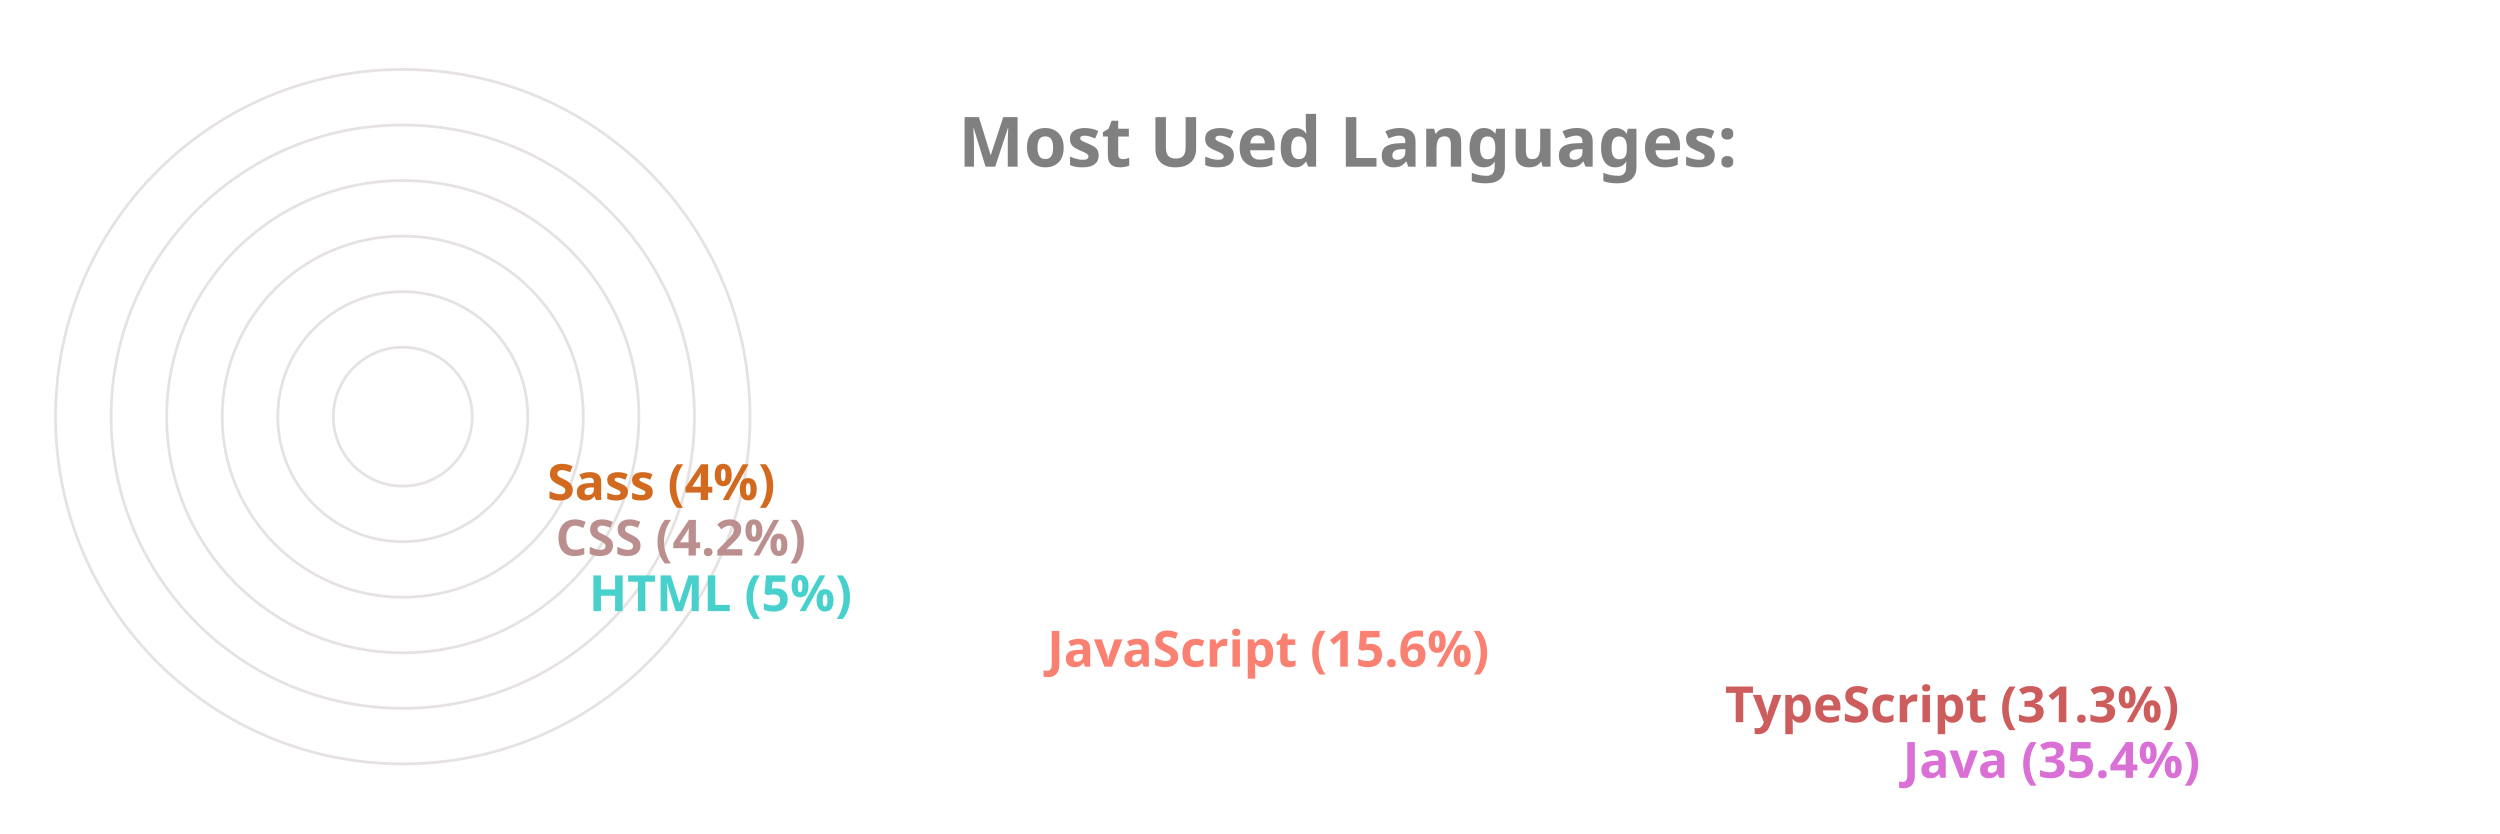
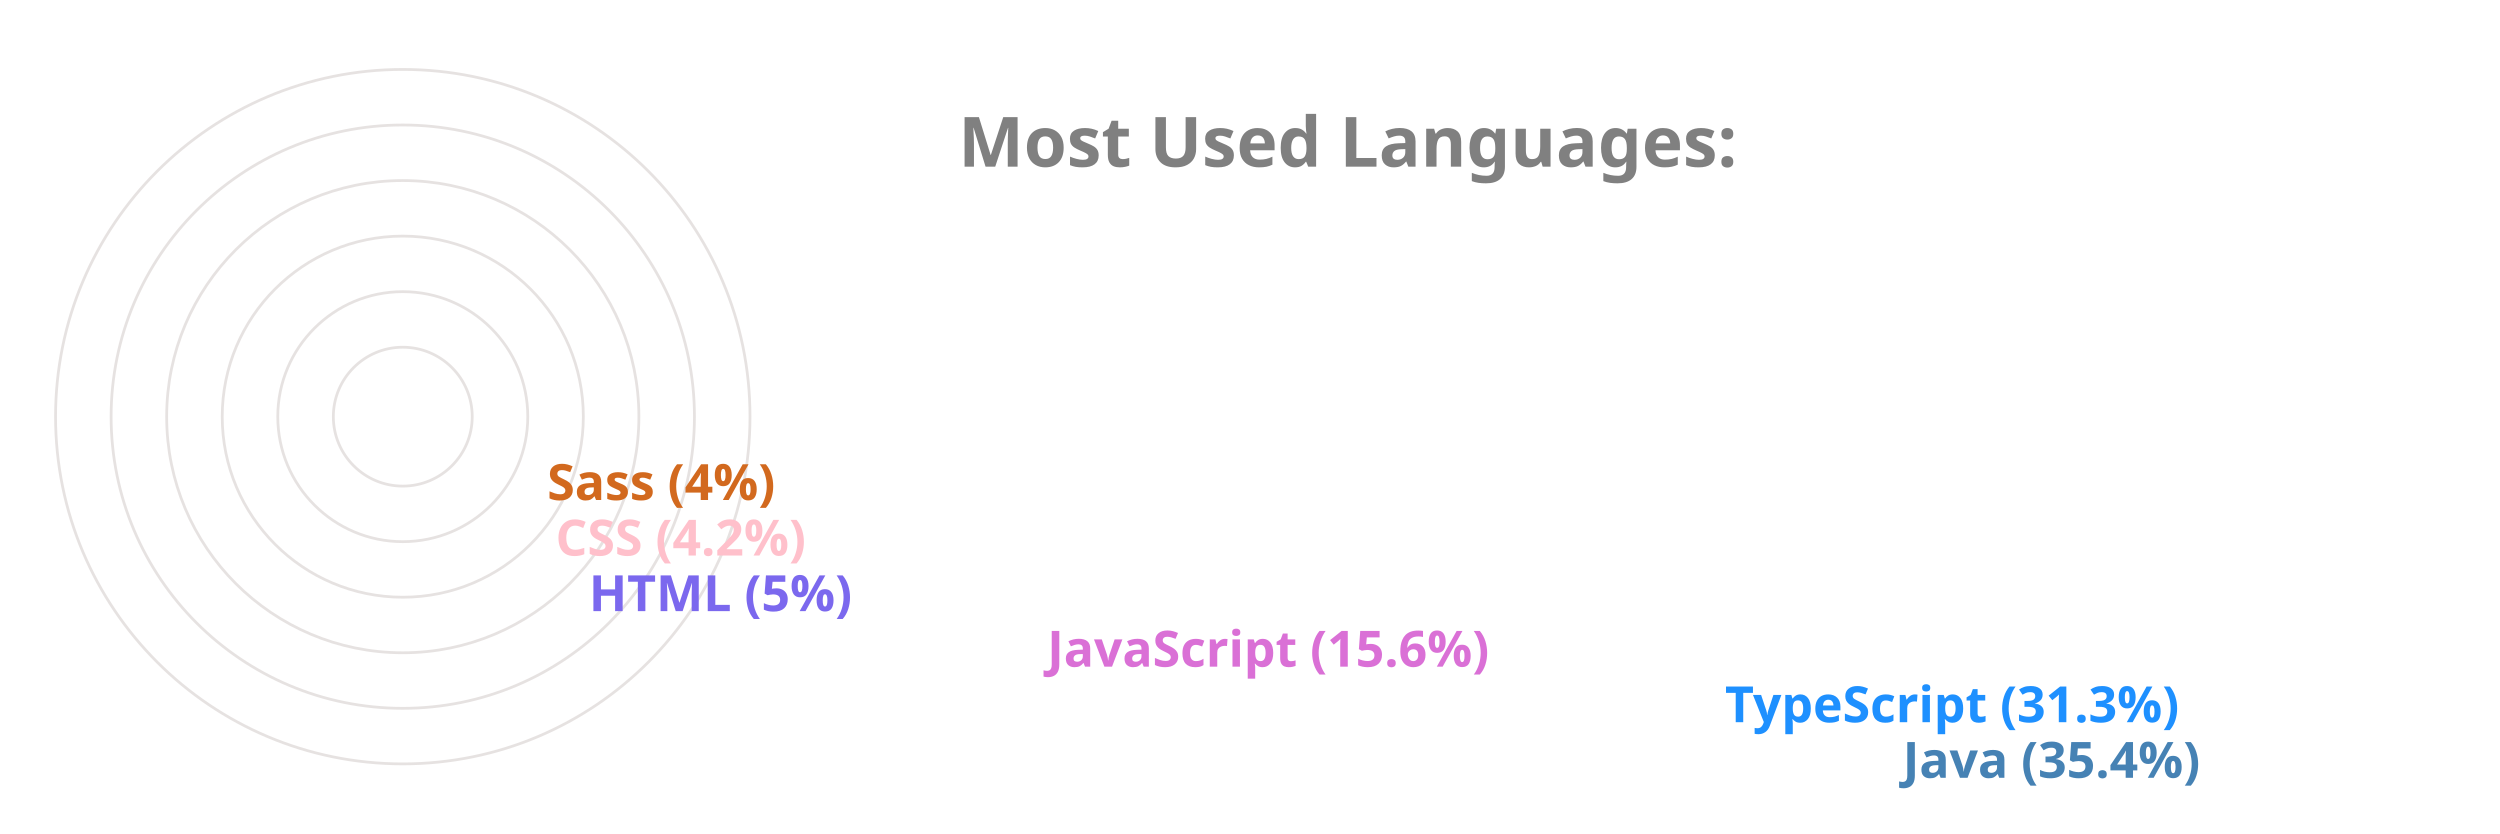
<svg xmlns="http://www.w3.org/2000/svg" viewBox="0 0 650 300" height="200px" width="600px">
  <style>
		.label {
			font: bold 25px sans-serif;
			color: #404040;
			-webkit-text-stroke: 1px white;
	  	}
		.name {
			font: bold 18px sans-serif;
			color: #404040;
	  	}

		.line {
			stroke-dasharray: 1000;
			stroke-dashoffset: 1000;
			animation: dash 3.5s ease-in-out forwards;	
			animation-iteration-count: infinite;
			animation-direction: alternate-reverse;
		}

		.path {
			stroke-dasharray: 1000;
			stroke-dashoffset: 1000;
			animation: dash 3.5s ease-in-out forwards;	
			animation-iteration-count: infinite;
			animation-direction: alternate-reverse;
		}
		  
		@keyframes dash {
			to {
				stroke-dashoffset: 0;
			}
		}

	</style>
  <g stroke="#E6E2E1" fill="none" stroke-width="1">
    <circle cx="20" cy="150" r="125" />
    <circle cx="20" cy="150" r="105" />
    <circle cx="20" cy="150" r="85" />
    <circle cx="20" cy="150" r="65" />
    <circle cx="20" cy="150" r="45" />
    <circle cx="20" cy="150" r="25" />
  </g>
  <g fill="none" stroke-width="20" class="line">
-     <line x2="550" y2="275" x1="20" y1="275" stroke="Orchid" />
-     <line x2="486" y2="255" x1="20" y1="255" stroke="IndianRed" />
-     <line x2="242" y2="235" x1="20" y1="235" stroke="Salmon" />
-     <line x2="77" y2="215" x1="20" y1="215" stroke="MediumTurquoise" />
-     <line x2="65" y2="195" x1="20" y1="195" stroke="RosyBrown" />
+     <line x2="550" y2="275" x1="20" y1="275" stroke="SteelBlue" />
+     <line x2="486" y2="255" x1="20" y1="255" stroke="DodgerBlue" />
+     <line x2="242" y2="235" x1="20" y1="235" stroke="Orchid" />
+     <line x2="77" y2="215" x1="20" y1="215" stroke="MediumSlateBlue" />
+     <line x2="65" y2="195" x1="20" y1="195" stroke="Pink" />
    <line x2="62" y2="175" x1="20" y1="175" stroke="Chocolate" />
  </g>
  <g fill="none" stroke-width="20" stroke-linecap="round" class="path">
-     <path d="M 20 275 A 125 125 45 0 1 -82 78" stroke="Orchid" />
-     <path d="M 20 255 A 105 105 45 0 1 -70 95" stroke="IndianRed" />
-     <path d="M 20 235 A 85 85 45 0 1 -61 126" stroke="Salmon" />
-     <path d="M 20 215 A 65 65 45 0 1 -44 144" stroke="MediumTurquoise" />
-     <path d="M 20 195 A 45 45 45 0 1 -24 146" stroke="RosyBrown" />
+     <path d="M 20 275 A 125 125 45 0 1 -82 78" stroke="SteelBlue" />
+     <path d="M 20 255 A 105 105 45 0 1 -70 95" stroke="DodgerBlue" />
+     <path d="M 20 235 A 85 85 45 0 1 -61 126" stroke="Orchid" />
+     <path d="M 20 215 A 65 65 45 0 1 -44 144" stroke="MediumSlateBlue" />
+     <path d="M 20 195 A 45 45 45 0 1 -24 146" stroke="Pink" />
    <path d="M 20 175 A 25 25 45 0 1 -4 148" stroke="Chocolate" />
  </g>
  <g class="name">
-     <text x="560" y="280" fill="Orchid">Java (35.4%)</text>
-     <text x="496" y="260" fill="IndianRed">TypeScript (31.3%)</text>
-     <text x="252" y="240" fill="Salmon">JavaScript (15.6%)</text>
-     <text x="87" y="220" fill="MediumTurquoise">HTML (5%)</text>
-     <text x="75" y="200" fill="RosyBrown">CSS (4.2%)</text>
+     <text x="560" y="280" fill="SteelBlue">Java (35.4%)</text>
+     <text x="496" y="260" fill="DodgerBlue">TypeScript (31.3%)</text>
+     <text x="252" y="240" fill="Orchid">JavaScript (15.6%)</text>
+     <text x="87" y="220" fill="MediumSlateBlue">HTML (5%)</text>
+     <text x="75" y="200" fill="Pink">CSS (4.2%)</text>
    <text x="72" y="180" fill="Chocolate">Sass (4%)</text>
  </g>
  <g class="label">
    <text x="220" y="60" fill="grey">Most Used Languages:</text>
  </g>
</svg>
